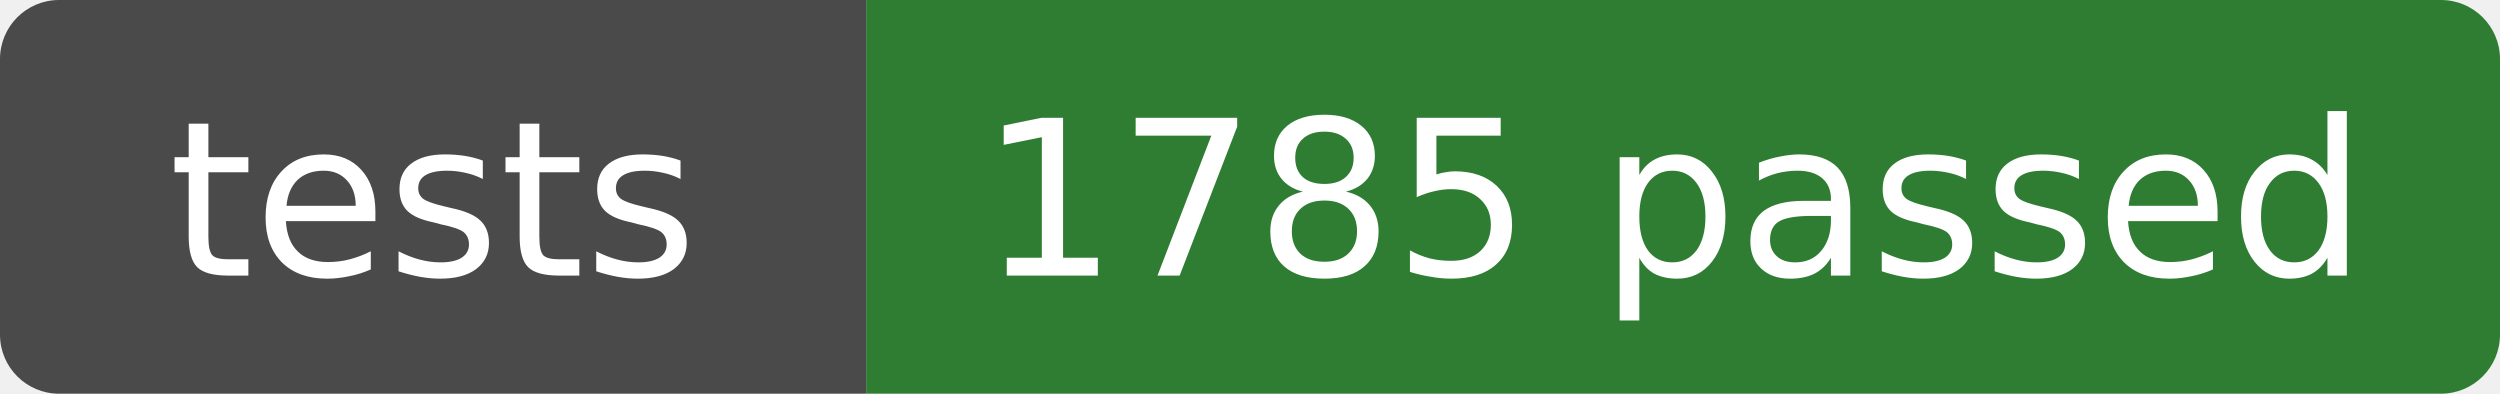
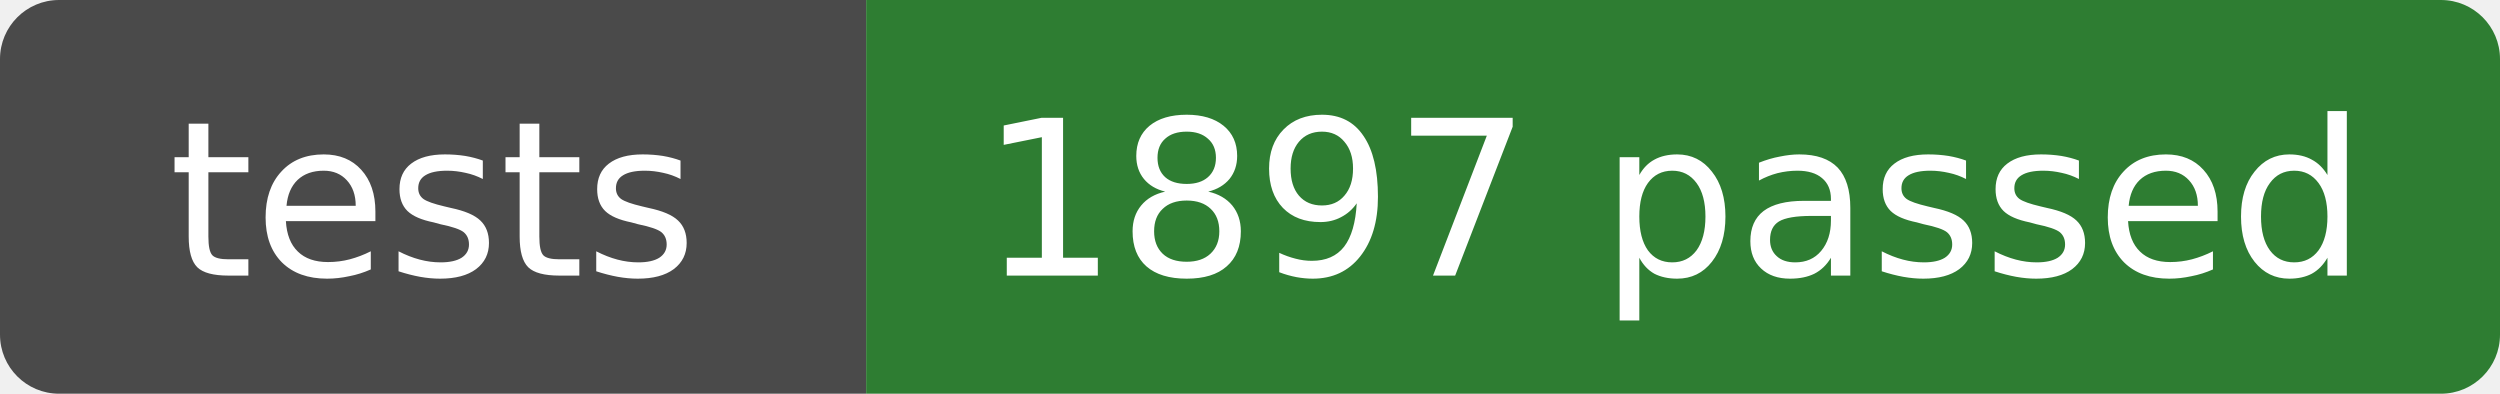
- <svg xmlns="http://www.w3.org/2000/svg" width="127" height="20" role="img" aria-label="tests: 1785 passed">
+ <svg xmlns="http://www.w3.org/2000/svg" width="127" height="20" role="img" aria-label="tests: 1897 passed">
  <clipPath id="r">
    <rect width="127" height="20" rx="3" />
  </clipPath>
  <g clip-path="url(#r)">
    <rect width="44" height="20" fill="#4a4a4a" />
    <rect x="44" width="83" height="20" fill="#2e7d32" />
  </g>
  <g fill="#fff" text-anchor="middle" font-family="Verdana,DejaVu Sans,sans-serif" font-size="11">
    <text x="22" y="14">tests</text>
-     <text x="85" y="14">1785 passed</text>
+     <text x="85" y="14">1897 passed</text>
  </g>
</svg>
